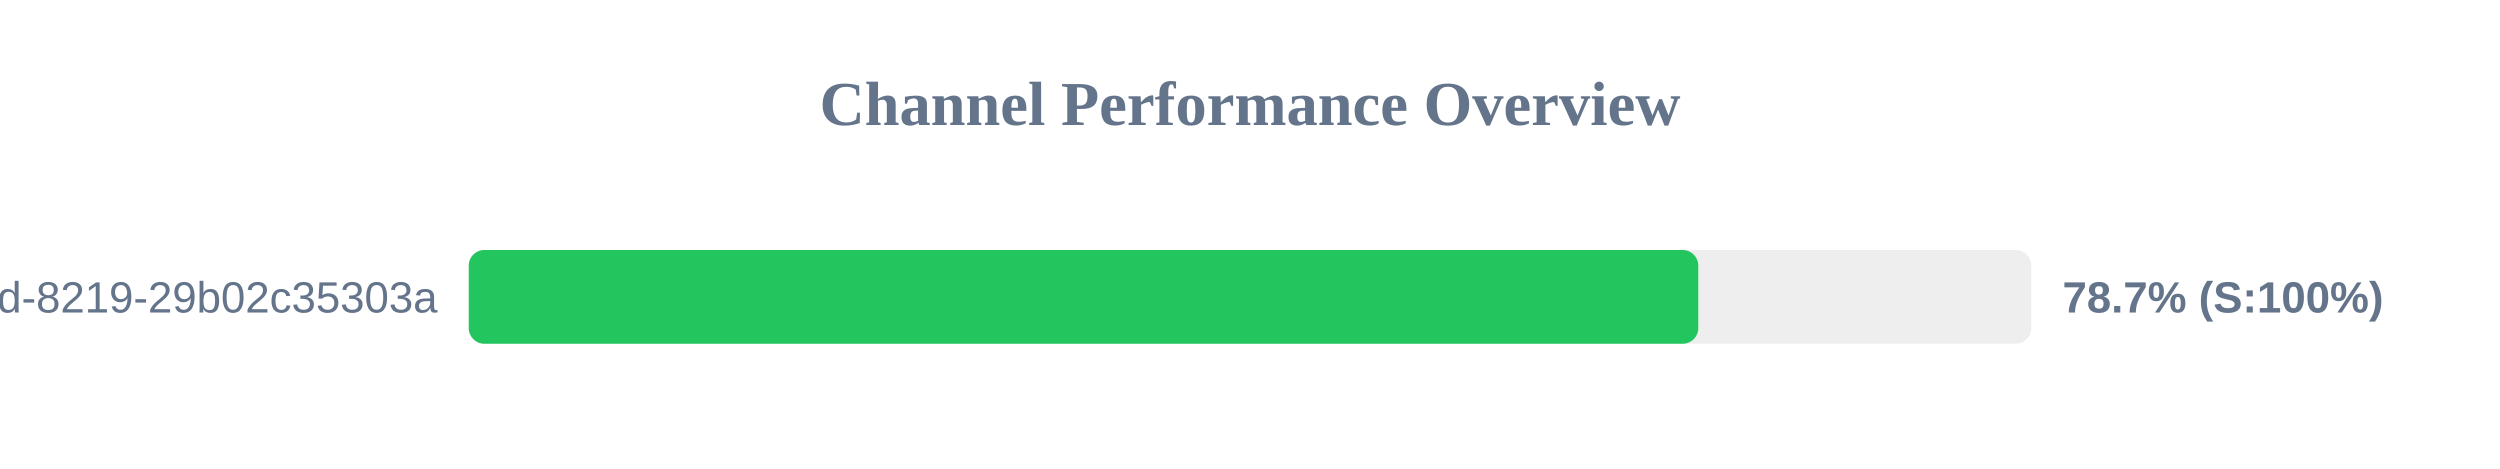
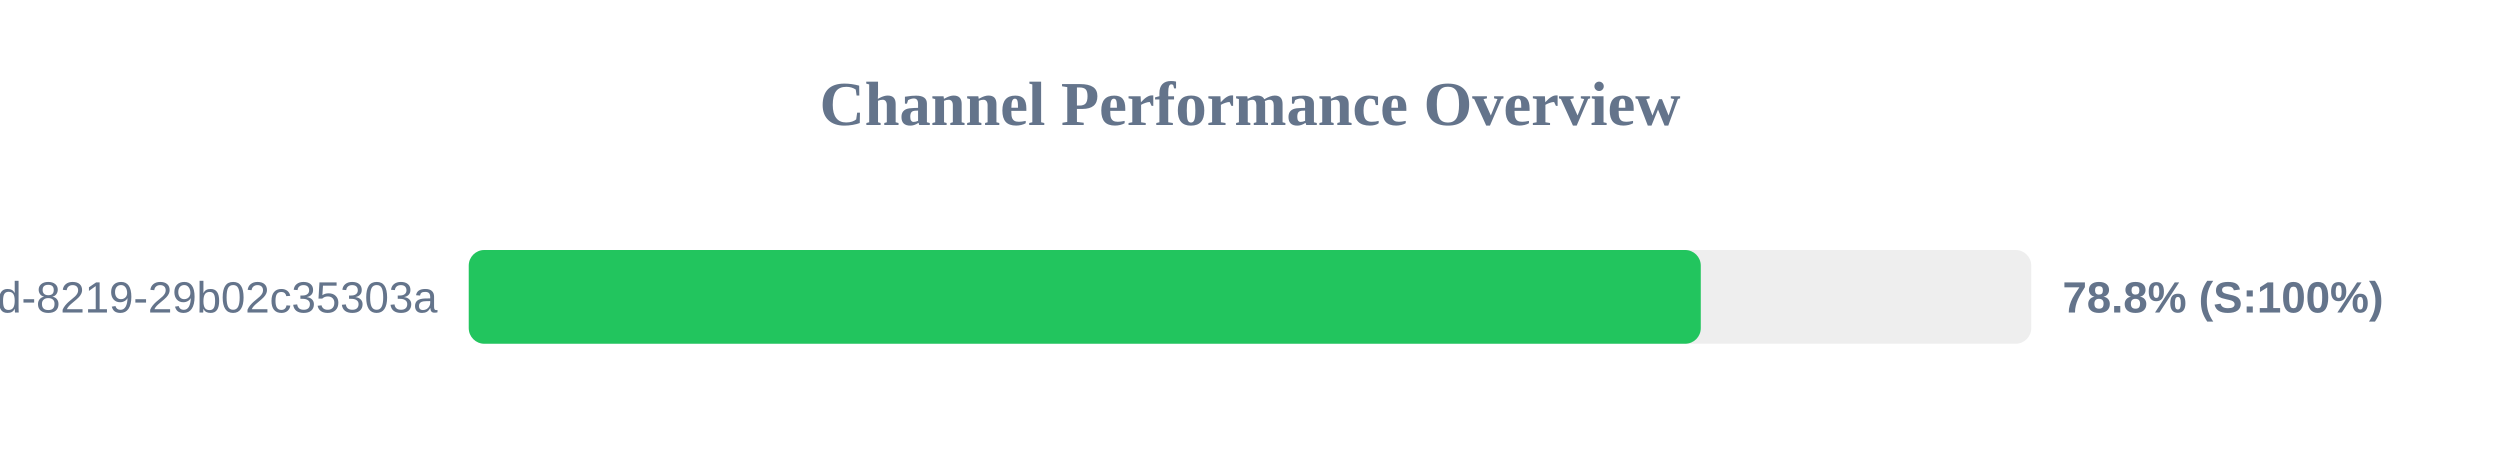
<svg xmlns="http://www.w3.org/2000/svg" width="800" height="150" version="1.1">
  <style>
        .row { font: 14px Arial; fill: #64748b; }
        .score { font: bold 14px Arial; fill: #64748b; }
    </style>
  <text x="400" y="40" text-anchor="middle" font-size="20px" font-weight="bold" fill="#64748b">Channel Performance Overview</text>
  <rect x="150" y="80" width="500" height="30" fill="#eee" rx="5" />
-   <rect x="150" y="80" width="393.45" height="30" fill="#22c55e" rx="5" />
+   <rect x="150" y="80" width="394.25" height="30" fill="#22c55e" rx="5" />
  <text x="140" y="100" text-anchor="end" class="row">?uuid=5eaa121d-4362-444d-8219-29b02c35303a</text>
-   <text x="660" y="100" text-anchor="start" class="score">78.7% (S:100%)</text>
+   <text x="660" y="100" text-anchor="start" class="score">78.8% (S:100%)</text>
</svg>
